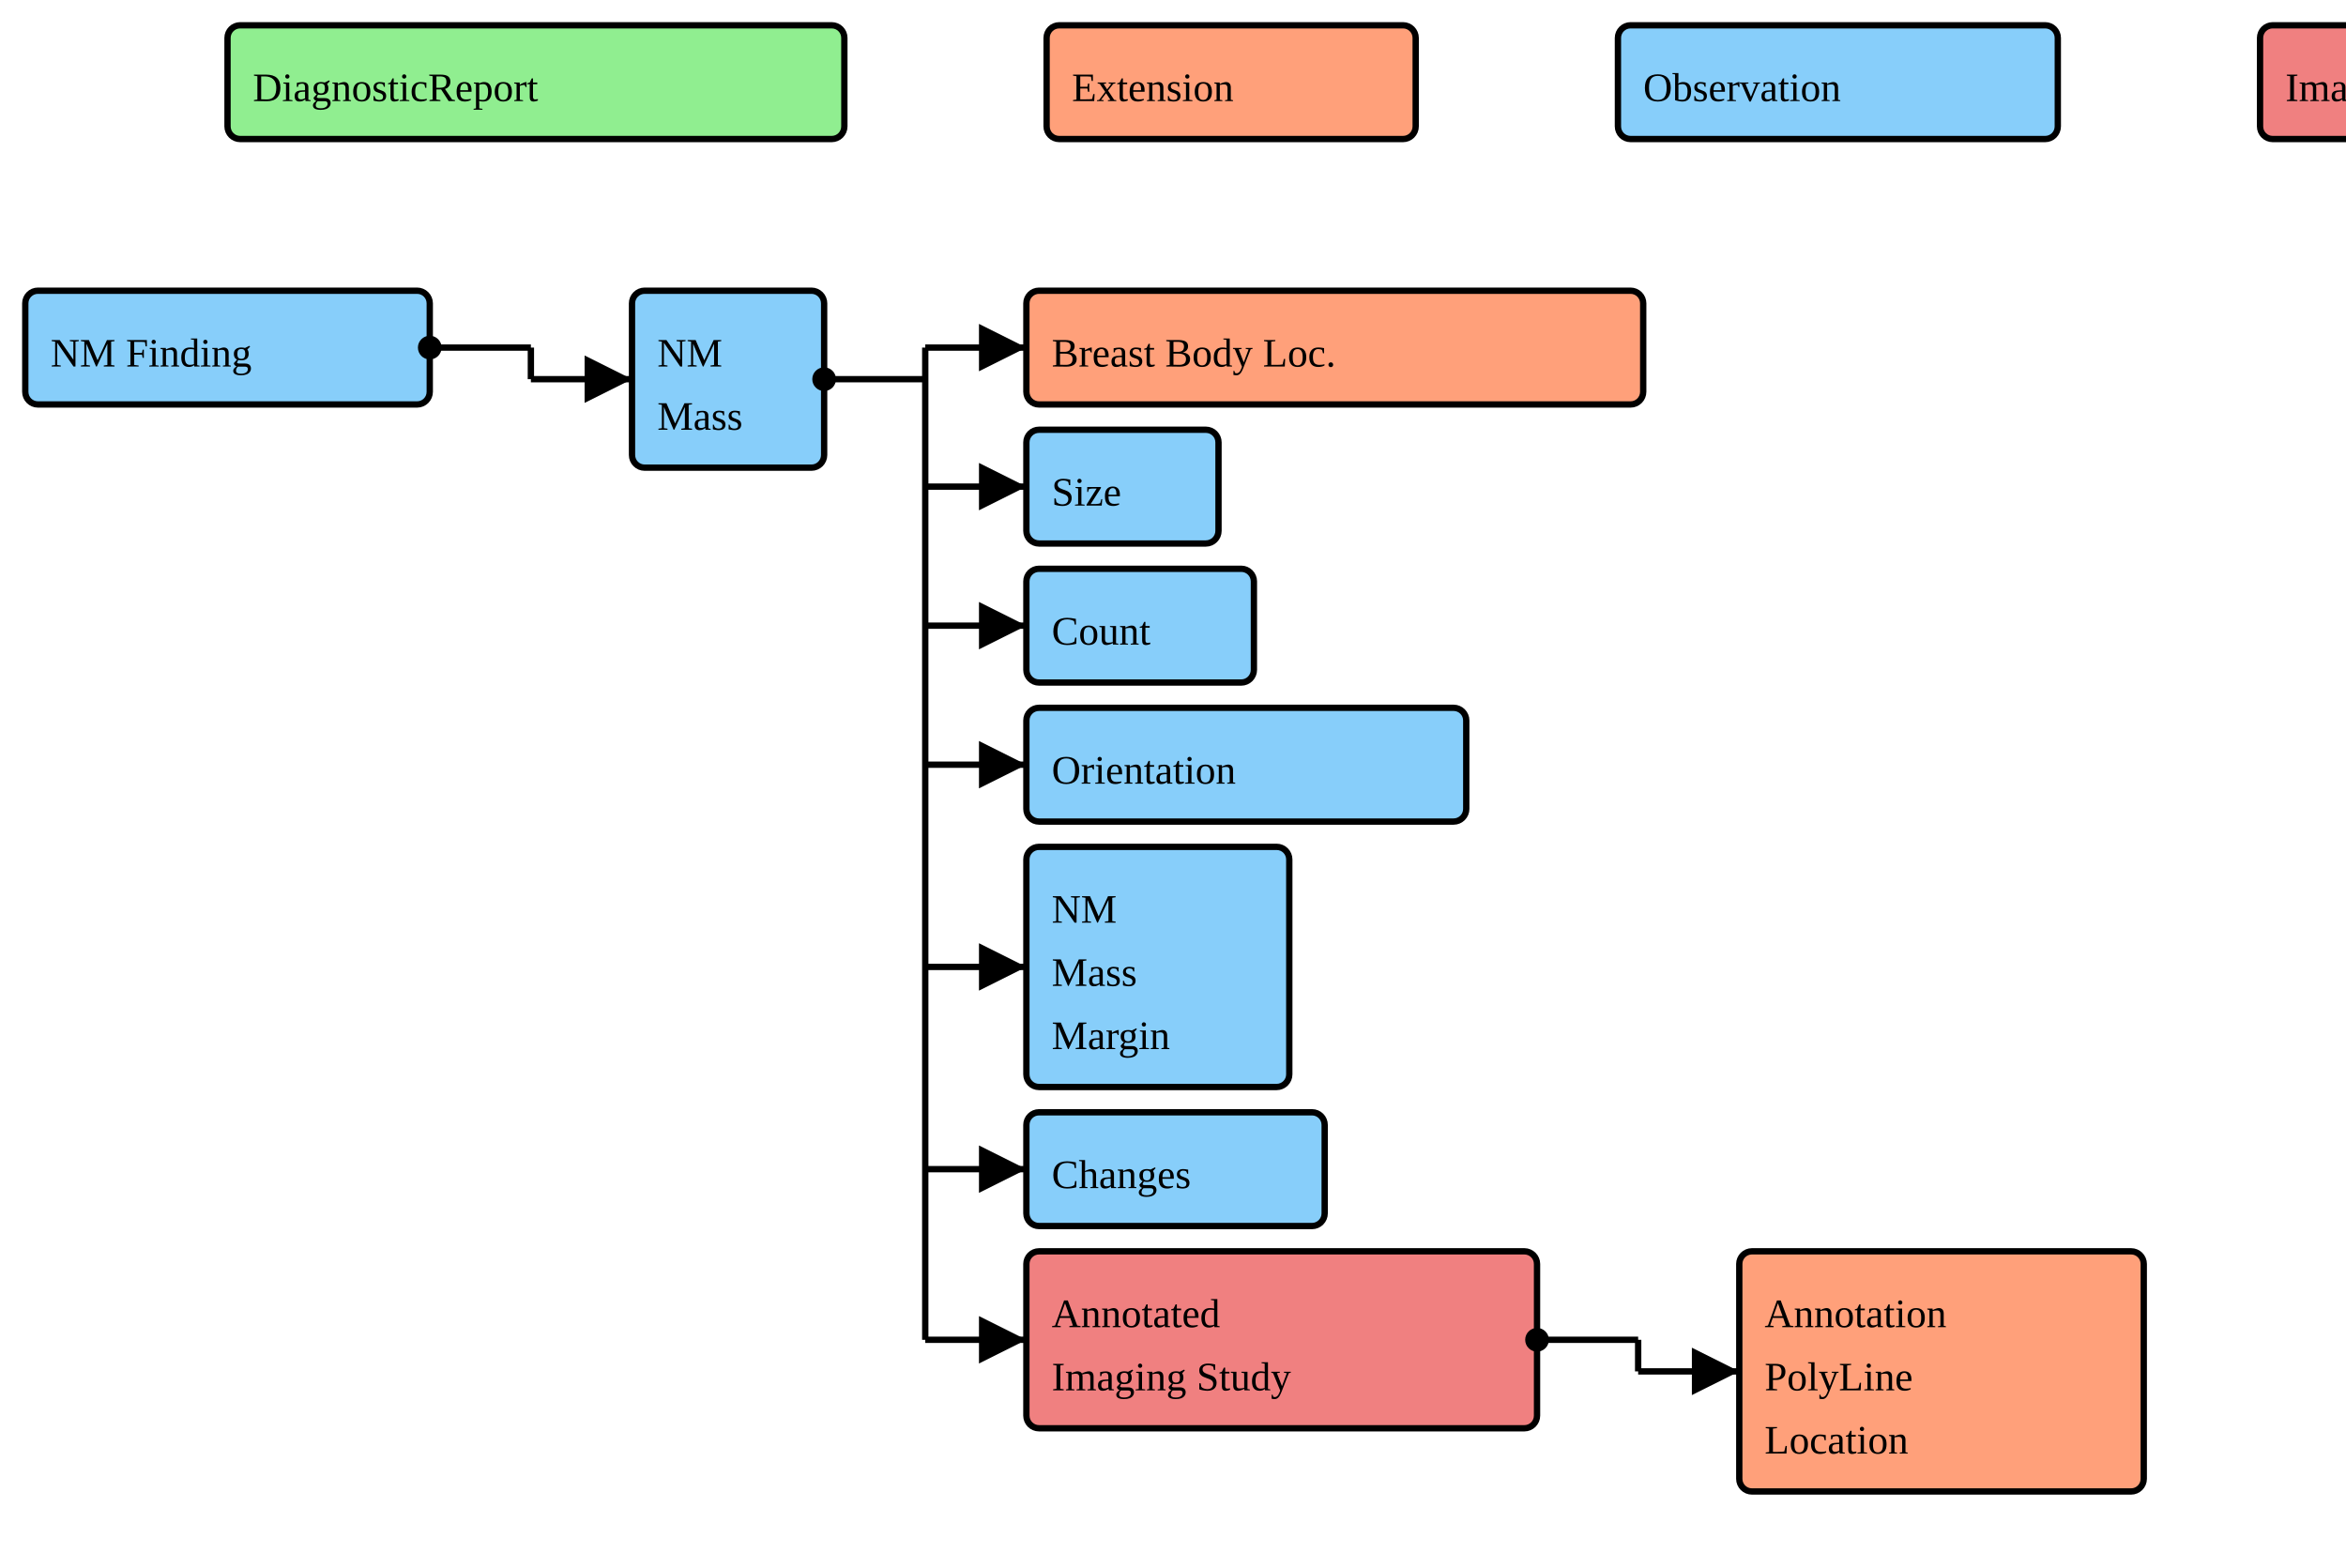
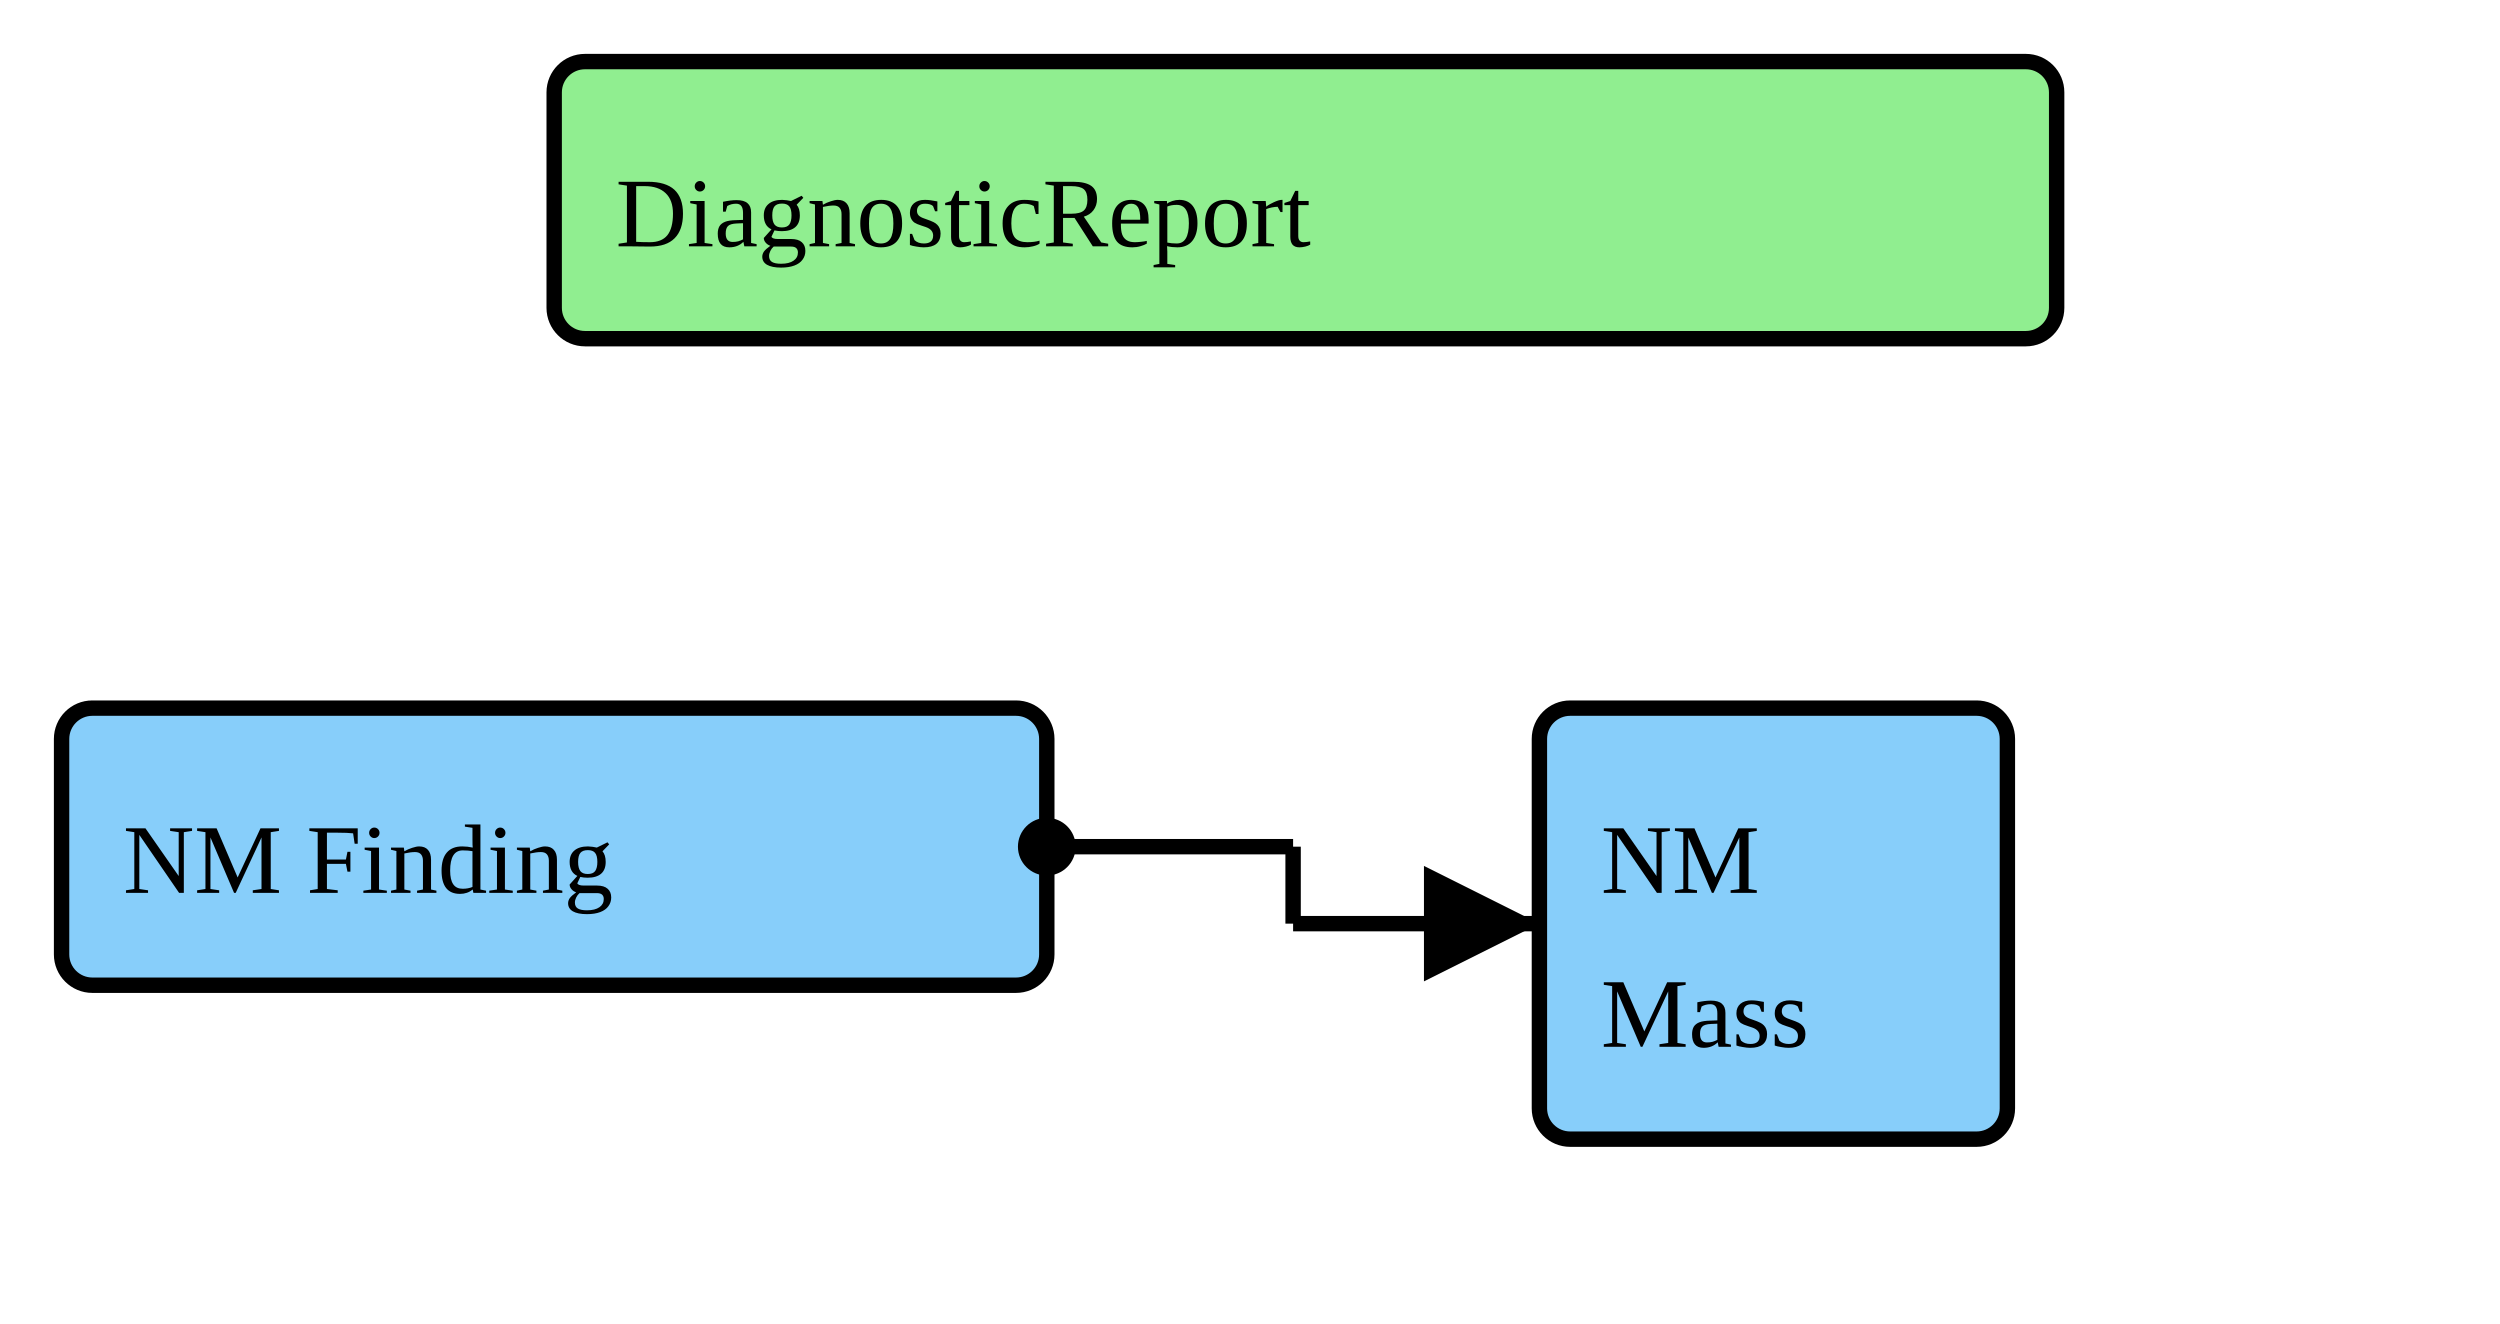
- <svg xmlns="http://www.w3.org/2000/svg" version="1.1" width="696" height="465">
+ <svg xmlns="http://www.w3.org/2000/svg" version="1.1" width="304.5" height="161.25">
  <defs>
    <marker id="arrowStart" markerWidth="3.75" markerHeight="3.75" markerUnits="px" refX="1.875" refY="1.875">
      <circle fill="Black" stroke-width="0" cx="1.875" cy="1.875" r="1.875" />
    </marker>
    <marker id="arrowEnd" markerWidth="7.5" markerHeight="7.5" markerUnits="px" refX="7.5" refY="3.75">
      <polygon fill="Black" stroke-width="0" points="0 0 7.5 3.75 0 7.5" />
    </marker>
  </defs>
  <g />
  <g>
    <g>
      <rect fill="LightGreen" stroke="Black" stroke-width="1.875" x="67.5" y="7.5" width="183" height="33.75" rx="3.75" ry="3.75" />
      <text x="75" y="30">DiagnosticReport</text>
    </g>
  </g>
  <g>
    <g>
      <rect fill="LightSalmon" stroke="Black" stroke-width="1.875" x="310.5" y="7.5" width="109.5" height="33.75" rx="3.75" ry="3.75" />
      <text x="318" y="30">Extension</text>
    </g>
  </g>
  <g>
    <g>
      <rect fill="LightSkyBlue" stroke="Black" stroke-width="1.875" x="480" y="7.5" width="130.5" height="33.75" rx="3.75" ry="3.75" />
      <text x="487.5" y="30">Observation</text>
    </g>
  </g>
  <g>
    <g>
      <rect fill="LightCoral" stroke="Black" stroke-width="1.875" x="670.5" y="7.5" width="141" height="33.75" rx="3.75" ry="3.75" />
      <text x="678" y="30">ImagingStudy</text>
    </g>
  </g>
  <g>
    <g>
      <rect fill="LightSkyBlue" stroke="Black" stroke-width="1.875" x="7.5" y="86.25" width="120" height="33.75" rx="3.75" ry="3.75" />
      <a href="./StructureDefinition-BreastRadNMFinding.html" target="_blank">
        <text x="15" y="108.75">NM Finding</text>
      </a>
    </g>
    <line stroke="Black" stroke-width="1.875" marker-end="url(#arrowEnd)" x1="157.5" y1="112.5" x2="187.5" y2="112.5" />
    <line stroke="Black" stroke-width="1.875" marker-start="url(#arrowStart)" x1="127.5" y1="103.125" x2="157.5" y2="103.125" />
    <line stroke="Black" stroke-width="1.875" x1="157.5" y1="103.125" x2="157.5" y2="112.5" />
  </g>
  <g>
    <g>
      <rect fill="LightSkyBlue" stroke="Black" stroke-width="1.875" x="187.5" y="86.25" width="57" height="52.5" rx="3.75" ry="3.75" />
      <a href="./StructureDefinition-BreastRadNMMass.html" target="_blank">
        <text x="195" y="108.75">NM</text>
      </a>
      <a href="./StructureDefinition-BreastRadNMMass.html" target="_blank">
        <text x="195" y="127.5">Mass</text>
      </a>
    </g>
-     <line stroke="Black" stroke-width="1.875" marker-end="url(#arrowEnd)" x1="274.5" y1="103.125" x2="304.5" y2="103.125" />
-     <line stroke="Black" stroke-width="1.875" marker-end="url(#arrowEnd)" x1="274.5" y1="144.375" x2="304.5" y2="144.375" />
-     <line stroke="Black" stroke-width="1.875" marker-end="url(#arrowEnd)" x1="274.5" y1="185.625" x2="304.5" y2="185.625" />
-     <line stroke="Black" stroke-width="1.875" marker-end="url(#arrowEnd)" x1="274.5" y1="226.875" x2="304.5" y2="226.875" />
-     <line stroke="Black" stroke-width="1.875" marker-end="url(#arrowEnd)" x1="274.5" y1="286.875" x2="304.5" y2="286.875" />
-     <line stroke="Black" stroke-width="1.875" marker-end="url(#arrowEnd)" x1="274.5" y1="346.875" x2="304.5" y2="346.875" />
-     <line stroke="Black" stroke-width="1.875" marker-end="url(#arrowEnd)" x1="274.5" y1="397.5" x2="304.5" y2="397.5" />
-     <line stroke="Black" stroke-width="1.875" marker-start="url(#arrowStart)" x1="244.5" y1="112.5" x2="274.5" y2="112.5" />
-     <line stroke="Black" stroke-width="1.875" x1="274.5" y1="103.125" x2="274.5" y2="397.5" />
-   </g>
-   <g>
-     <g>
-       <rect fill="LightSalmon" stroke="Black" stroke-width="1.875" x="304.5" y="86.25" width="183" height="33.75" rx="3.75" ry="3.75" />
-       <a href="./StructureDefinition-BreastBodyLocationExtension.html" target="_blank">
-         <text x="312" y="108.75">Breast Body Loc.</text>
-       </a>
-     </g>
-     <g>
-       <rect fill="LightSkyBlue" stroke="Black" stroke-width="1.875" x="304.5" y="127.5" width="57" height="33.75" rx="3.75" ry="3.75" />
-       <a href="./StructureDefinition-CommonSize.html" target="_blank">
-         <text x="312" y="150">Size</text>
-       </a>
-     </g>
-     <g>
-       <rect fill="LightSkyBlue" stroke="Black" stroke-width="1.875" x="304.5" y="168.75" width="67.5" height="33.75" rx="3.75" ry="3.75" />
-       <a href="./StructureDefinition-CommonCount.html" target="_blank">
-         <text x="312" y="191.25">Count</text>
-       </a>
-     </g>
-     <g>
-       <rect fill="LightSkyBlue" stroke="Black" stroke-width="1.875" x="304.5" y="210" width="130.5" height="33.75" rx="3.75" ry="3.75" />
-       <a href="./StructureDefinition-CommonOrientation.html" target="_blank">
-         <text x="312" y="232.5">Orientation</text>
-       </a>
-     </g>
-     <g>
-       <rect fill="LightSkyBlue" stroke="Black" stroke-width="1.875" x="304.5" y="251.25" width="78" height="71.25" rx="3.75" ry="3.75" />
-       <a href="./StructureDefinition-BreastRadNMMassMargin.html" target="_blank">
-         <text x="312" y="273.75">NM</text>
-       </a>
-       <a href="./StructureDefinition-BreastRadNMMassMargin.html" target="_blank">
-         <text x="312" y="292.5">Mass</text>
-       </a>
-       <a href="./StructureDefinition-BreastRadNMMassMargin.html" target="_blank">
-         <text x="312" y="311.25">Margin</text>
-       </a>
-     </g>
-     <g>
-       <rect fill="LightSkyBlue" stroke="Black" stroke-width="1.875" x="304.5" y="330" width="88.5" height="33.75" rx="3.75" ry="3.75" />
-       <a href="./StructureDefinition-CommonObservedChanges.html" target="_blank">
-         <text x="312" y="352.5">Changes</text>
-       </a>
-     </g>
-   </g>
-   <g>
-     <g>
-       <rect fill="LightCoral" stroke="Black" stroke-width="1.875" x="304.5" y="371.25" width="151.5" height="52.5" rx="3.75" ry="3.75" />
-       <a href="./StructureDefinition-AimAnnotatedImagingStudy.html" target="_blank">
-         <text x="312" y="393.75">Annotated</text>
-       </a>
-       <a href="./StructureDefinition-AimAnnotatedImagingStudy.html" target="_blank">
-         <text x="312" y="412.5">Imaging Study</text>
-       </a>
-     </g>
-     <line stroke="Black" stroke-width="1.875" marker-end="url(#arrowEnd)" x1="486" y1="406.875" x2="516" y2="406.875" />
-     <line stroke="Black" stroke-width="1.875" marker-start="url(#arrowStart)" x1="456" y1="397.5" x2="486" y2="397.5" />
-     <line stroke="Black" stroke-width="1.875" x1="486" y1="397.5" x2="486" y2="406.875" />
-   </g>
-   <g>
-     <g>
-       <rect fill="LightSalmon" stroke="Black" stroke-width="1.875" x="516" y="371.25" width="120" height="71.25" rx="3.75" ry="3.75" />
-       <a href="./StructureDefinition-AimAnnotationPolyLineExtension.html" target="_blank">
-         <text x="523.5" y="393.75">Annotation</text>
-       </a>
-       <a href="./StructureDefinition-AimAnnotationPolyLineExtension.html" target="_blank">
-         <text x="523.5" y="412.5">PolyLine</text>
-       </a>
-       <a href="./StructureDefinition-AimAnnotationPolyLineExtension.html" target="_blank">
-         <text x="523.5" y="431.25">Location</text>
-       </a>
-     </g>
  </g>
</svg>
